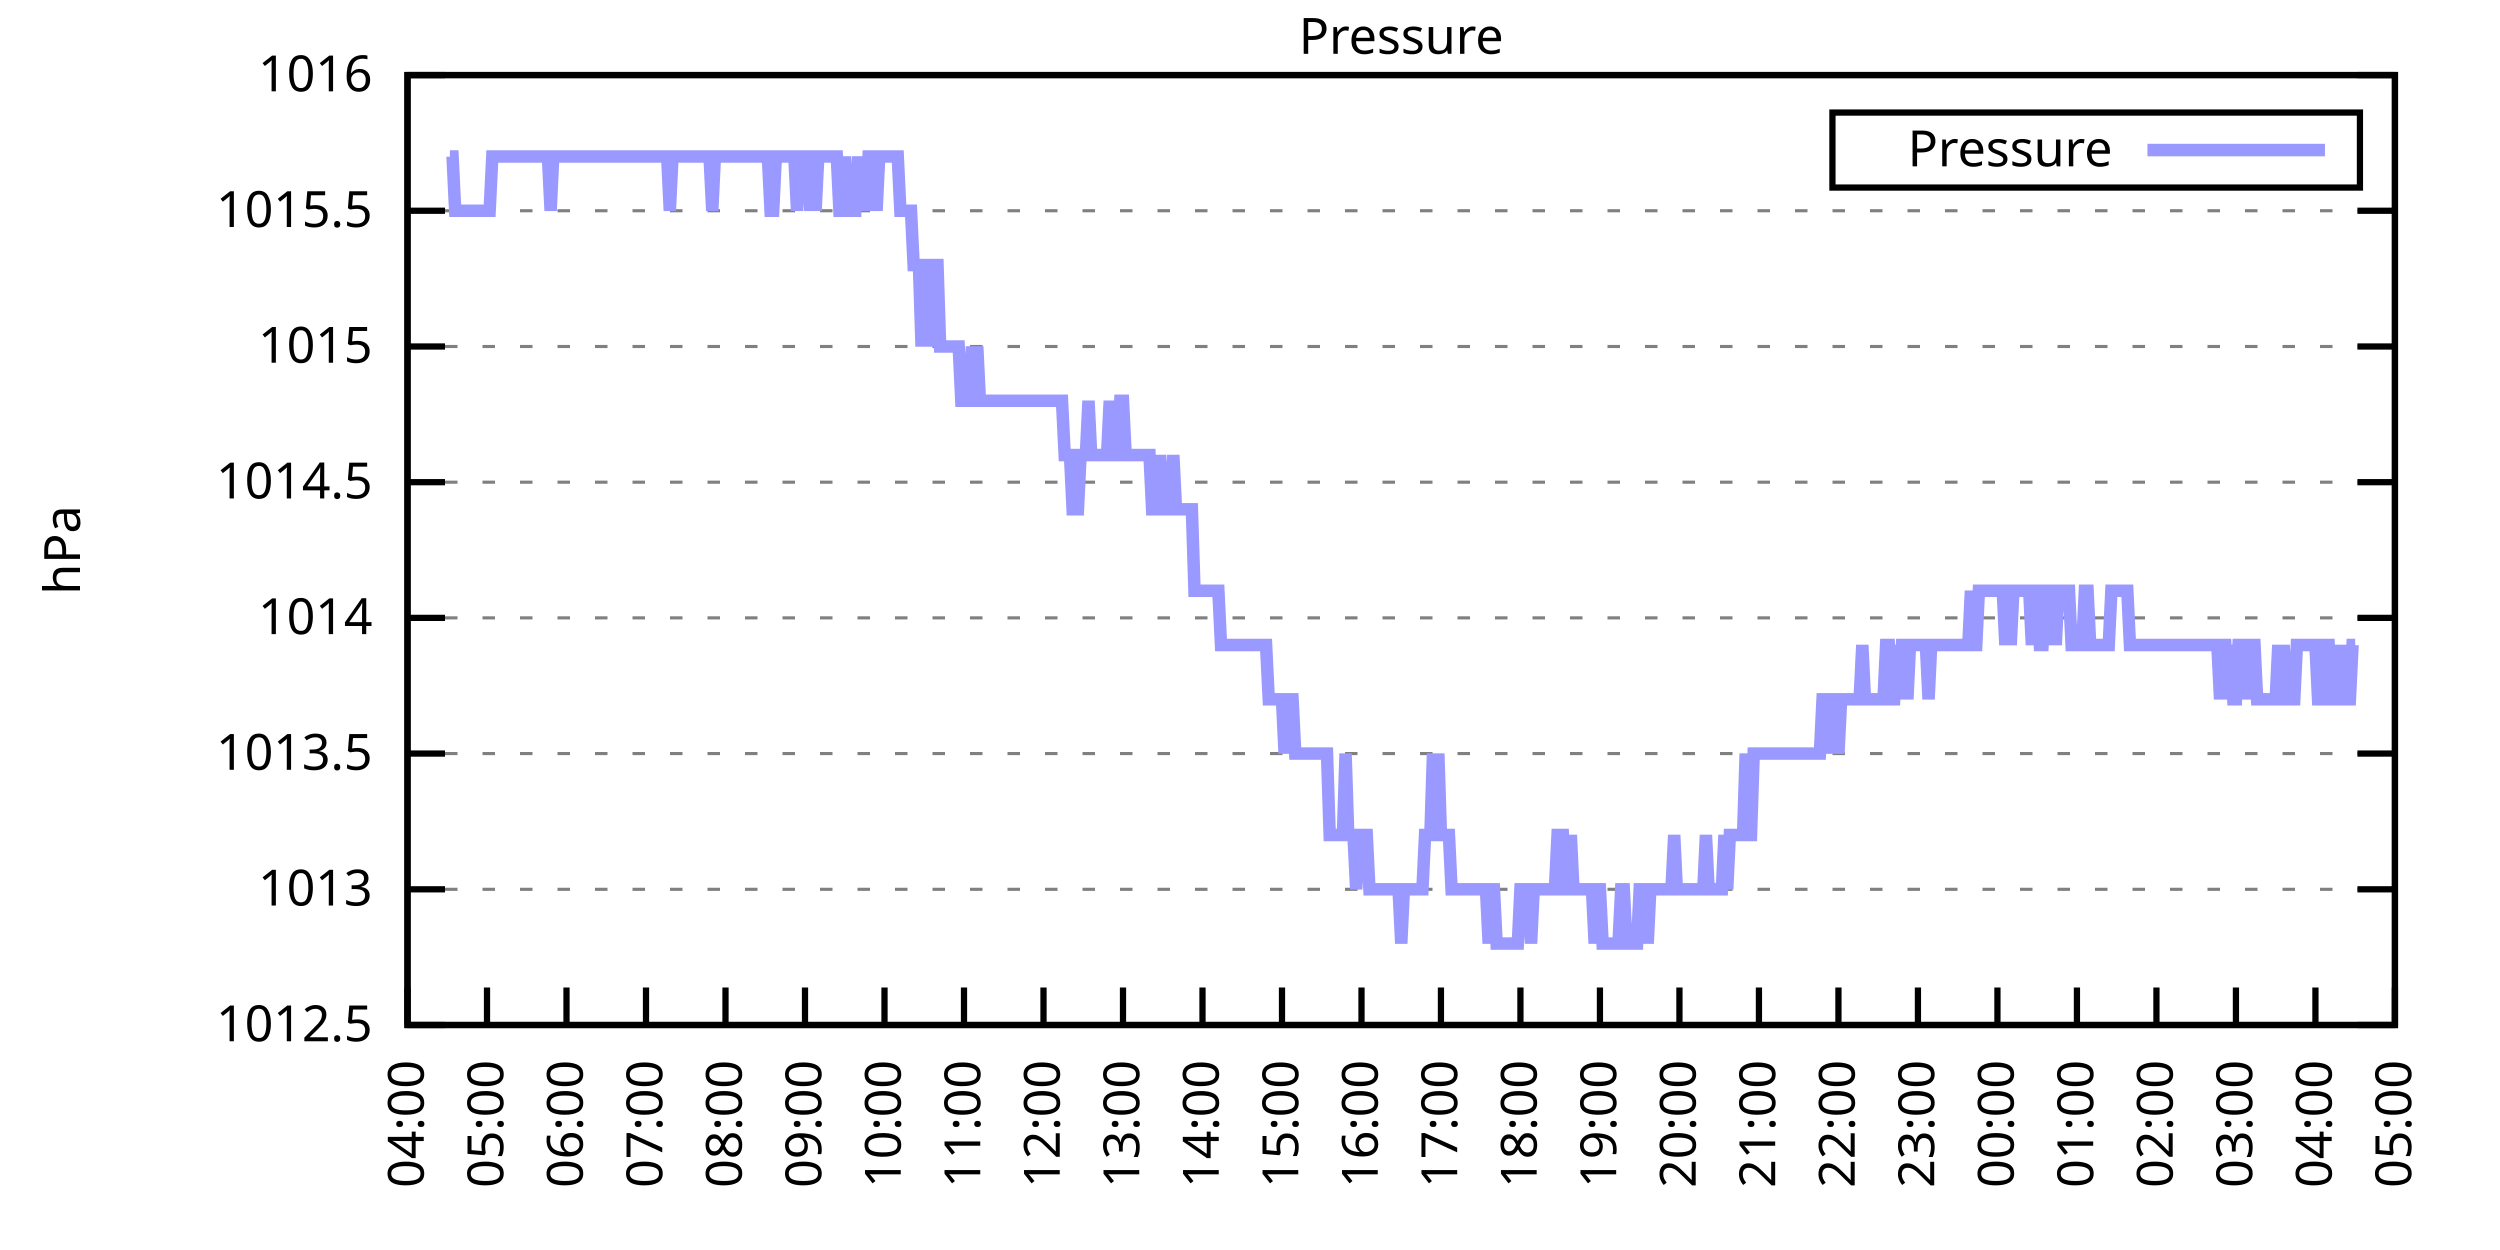
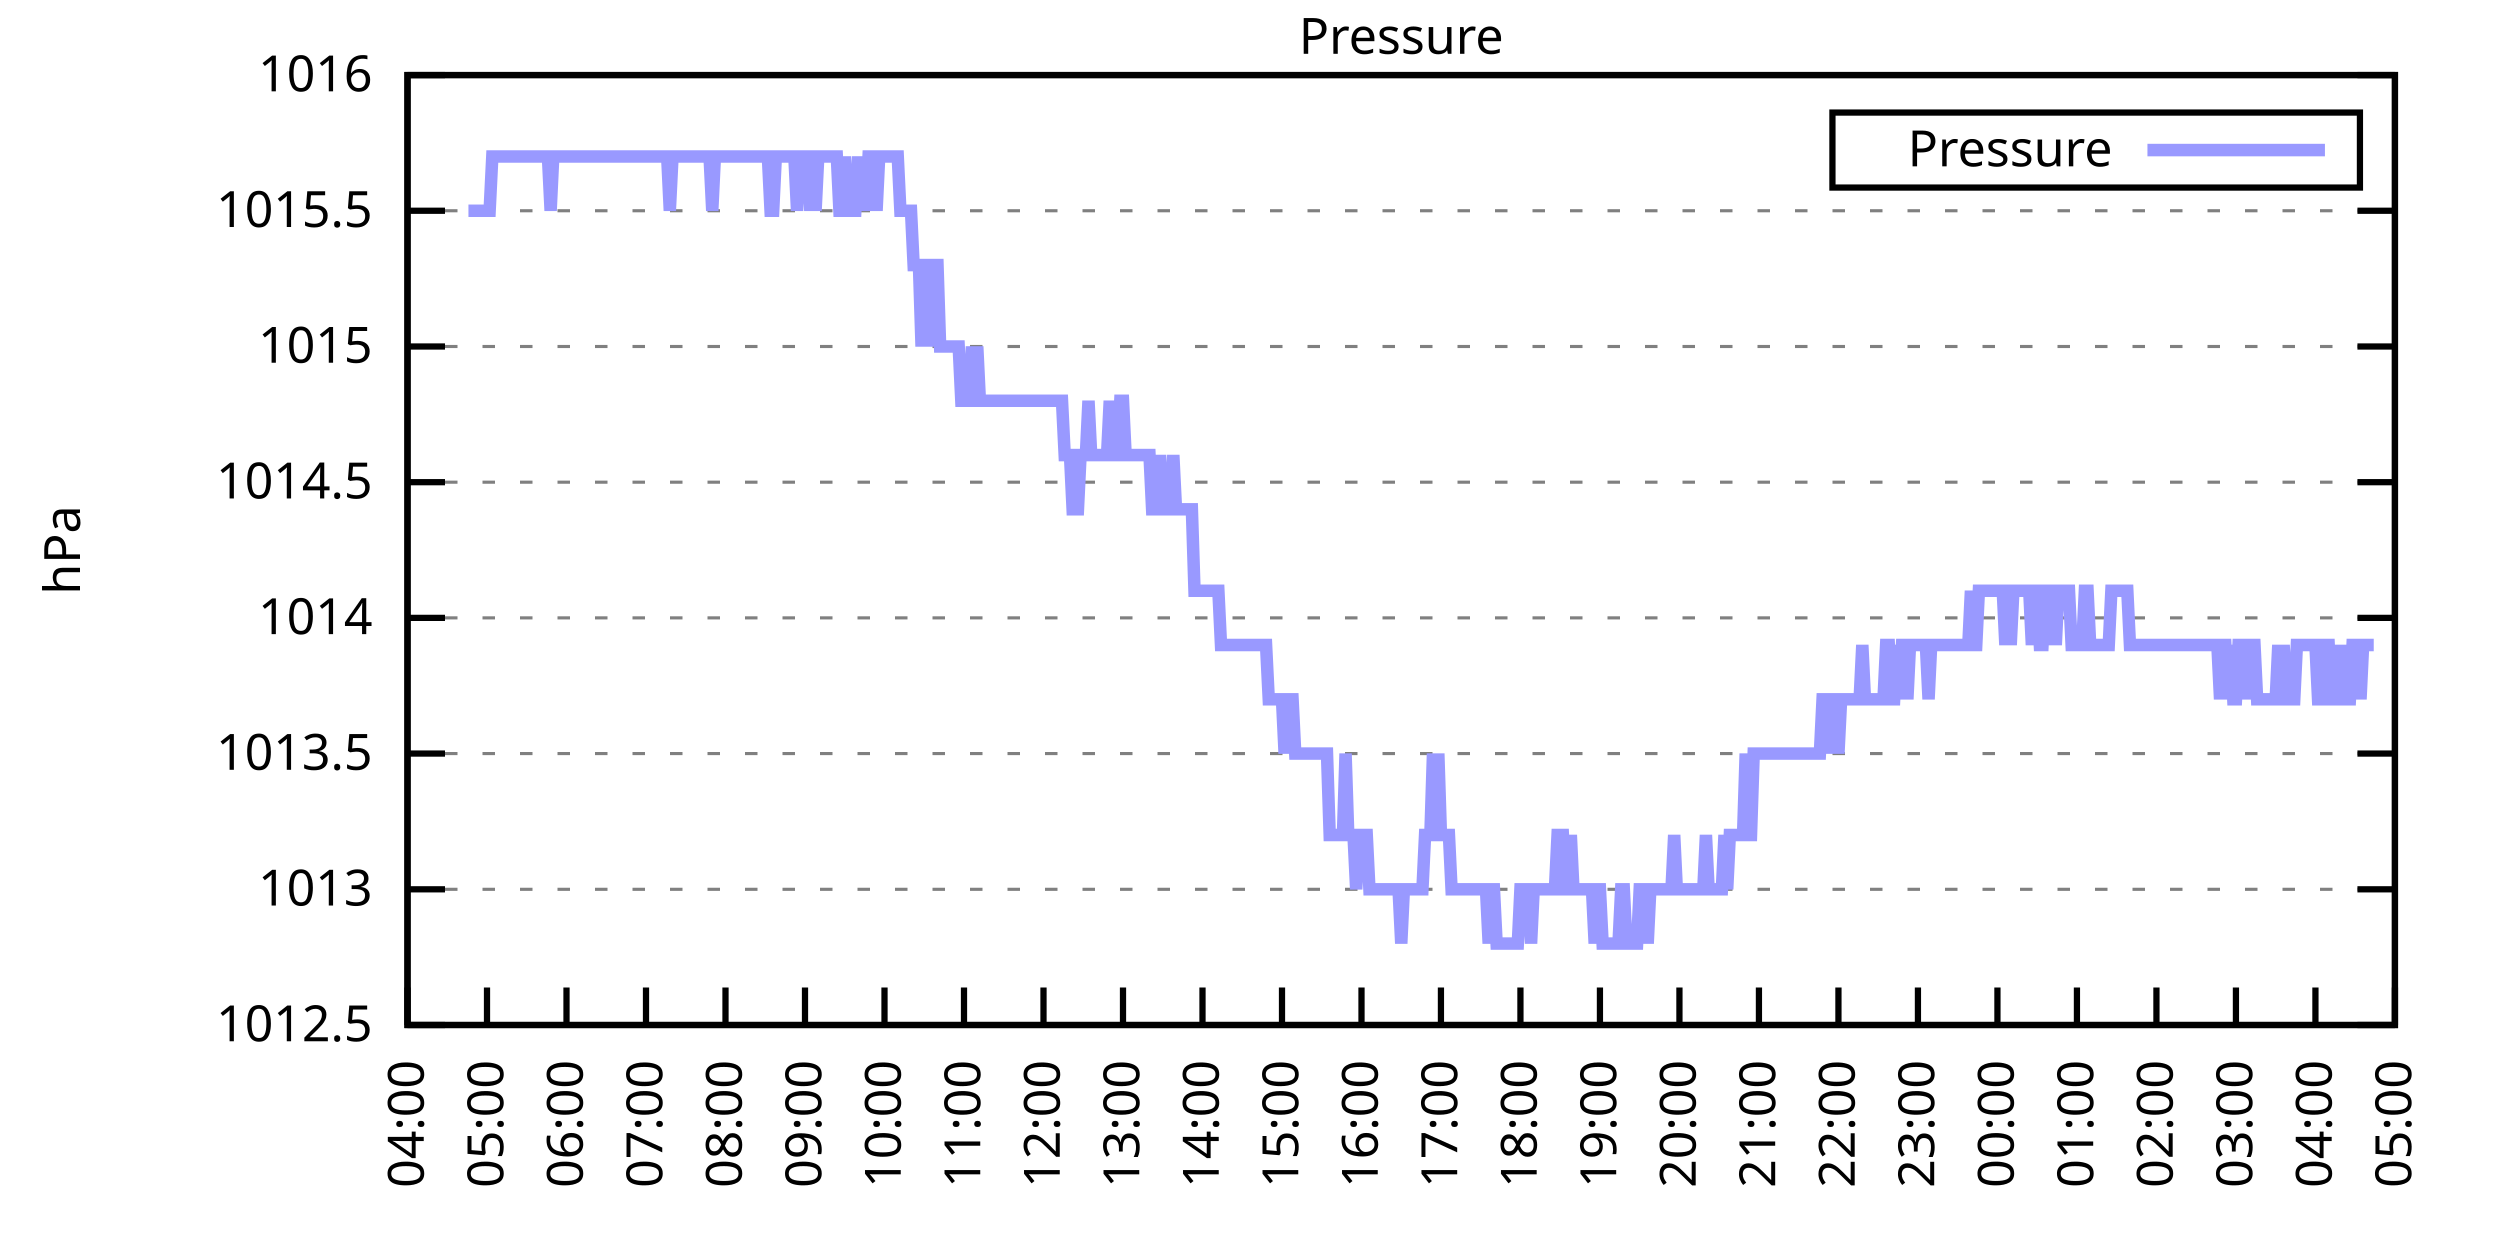
<svg xmlns="http://www.w3.org/2000/svg" xmlns:xlink="http://www.w3.org/1999/xlink" width="400" height="200" viewBox="0 0 400 200">
  <g id="gnuplot_canvas">
    <rect x="0" y="0" width="400" height="200" fill="none" />
    <defs>
      <circle id="gpDot" r="0.5" stroke-width="0.5" stroke="currentColor" />
      <path id="gpPt0" stroke-width="0.333" stroke="currentColor" d="M-1,0 h2 M0,-1 v2" />
      <path id="gpPt1" stroke-width="0.333" stroke="currentColor" d="M-1,-1 L1,1 M1,-1 L-1,1" />
      <path id="gpPt2" stroke-width="0.333" stroke="currentColor" d="M-1,0 L1,0 M0,-1 L0,1 M-1,-1 L1,1 M-1,1 L1,-1" />
      <rect id="gpPt3" stroke-width="0.333" stroke="currentColor" x="-1" y="-1" width="2" height="2" />
      <rect id="gpPt4" stroke-width="0.333" stroke="currentColor" fill="currentColor" x="-1" y="-1" width="2" height="2" />
      <circle id="gpPt5" stroke-width="0.333" stroke="currentColor" cx="0" cy="0" r="1" />
      <use xlink:href="#gpPt5" id="gpPt6" fill="currentColor" stroke="none" />
      <path id="gpPt7" stroke-width="0.333" stroke="currentColor" d="M0,-1.33 L-1.33,0.67 L1.33,0.67 z" />
      <use xlink:href="#gpPt7" id="gpPt8" fill="currentColor" stroke="none" />
      <use xlink:href="#gpPt7" id="gpPt9" stroke="currentColor" transform="rotate(180)" />
      <use xlink:href="#gpPt9" id="gpPt10" fill="currentColor" stroke="none" />
      <use xlink:href="#gpPt3" id="gpPt11" stroke="currentColor" transform="rotate(45)" />
      <use xlink:href="#gpPt11" id="gpPt12" fill="currentColor" stroke="none" />
      <path id="gpPt13" stroke-width="0.333" stroke="currentColor" d="M0,1.330 L1.265,0.411 L0.782,-1.067 L-0.782,-1.076 L-1.265,0.411 z" />
      <use xlink:href="#gpPt13" id="gpPt14" fill="currentColor" stroke="none" />
      <filter id="textbox" filterUnits="objectBoundingBox" x="0" y="0" height="1" width="1">
        <feFlood flood-color="white" flood-opacity="1" result="bgnd" />
        <feComposite in="SourceGraphic" in2="bgnd" operator="atop" />
      </filter>
      <filter id="greybox" filterUnits="objectBoundingBox" x="0" y="0" height="1" width="1">
        <feFlood flood-color="lightgrey" flood-opacity="1" result="grey" />
        <feComposite in="SourceGraphic" in2="grey" operator="atop" />
      </filter>
    </defs>
    <g fill="none" color="white" stroke="currentColor" stroke-width="1.00" stroke-linecap="butt" stroke-linejoin="miter">
</g>
    <g fill="none" color="black" stroke="currentColor" stroke-width="1.00" stroke-linecap="butt" stroke-linejoin="miter">
      <g stroke="none" shape-rendering="crispEdges">
        <polygon fill="rgb(255, 255, 255)" points="65.20,164.00 383.18,164.00 383.18,12.02 65.20,12.02 " />
      </g>
    </g>
    <g fill="none" color="black" stroke="currentColor" stroke-width="1.00" stroke-linecap="butt" stroke-linejoin="miter">
</g>
    <g fill="none" color="black" stroke="black" stroke-width="0.50" stroke-linecap="butt" stroke-linejoin="miter">
</g>
    <g fill="none" color="gray" stroke="currentColor" stroke-width="0.50" stroke-linecap="butt" stroke-linejoin="miter">
      <path stroke="gray" stroke-dasharray="2,4" class="gridline" d="M65.20,164.00 L383.19,164.00  " />
    </g>
    <g fill="none" color="gray" stroke="gray" stroke-width="1.00" stroke-linecap="butt" stroke-linejoin="miter">
</g>
    <g fill="none" color="black" stroke="currentColor" stroke-width="1.00" stroke-linecap="butt" stroke-linejoin="miter">
      <path stroke="black" d="M65.20,164.00 L71.20,164.00 M383.19,164.00 L377.19,164.00  " />
      <g transform="translate(59.60,166.60)" stroke="none" fill="black" font-family="Sans" font-size="8.00" text-anchor="end">
        <text>
          <tspan font-family="Sans"> 1012.5</tspan>
        </text>
      </g>
    </g>
    <g fill="none" color="black" stroke="currentColor" stroke-width="1.00" stroke-linecap="butt" stroke-linejoin="miter">
</g>
    <g fill="none" color="black" stroke="black" stroke-width="0.50" stroke-linecap="butt" stroke-linejoin="miter">
</g>
    <g fill="none" color="gray" stroke="currentColor" stroke-width="0.50" stroke-linecap="butt" stroke-linejoin="miter">
      <path stroke="gray" stroke-dasharray="2,4" class="gridline" d="M65.20,142.29 L383.19,142.29  " />
    </g>
    <g fill="none" color="gray" stroke="gray" stroke-width="1.00" stroke-linecap="butt" stroke-linejoin="miter">
</g>
    <g fill="none" color="black" stroke="currentColor" stroke-width="1.00" stroke-linecap="butt" stroke-linejoin="miter">
      <path stroke="black" d="M65.20,142.29 L71.20,142.29 M383.19,142.29 L377.19,142.29  " />
      <g transform="translate(59.60,144.89)" stroke="none" fill="black" font-family="Sans" font-size="8.00" text-anchor="end">
        <text>
          <tspan font-family="Sans"> 1013</tspan>
        </text>
      </g>
    </g>
    <g fill="none" color="black" stroke="currentColor" stroke-width="1.00" stroke-linecap="butt" stroke-linejoin="miter">
</g>
    <g fill="none" color="black" stroke="black" stroke-width="0.50" stroke-linecap="butt" stroke-linejoin="miter">
</g>
    <g fill="none" color="gray" stroke="currentColor" stroke-width="0.50" stroke-linecap="butt" stroke-linejoin="miter">
      <path stroke="gray" stroke-dasharray="2,4" class="gridline" d="M65.20,120.57 L383.19,120.57  " />
    </g>
    <g fill="none" color="gray" stroke="gray" stroke-width="1.00" stroke-linecap="butt" stroke-linejoin="miter">
</g>
    <g fill="none" color="black" stroke="currentColor" stroke-width="1.00" stroke-linecap="butt" stroke-linejoin="miter">
      <path stroke="black" d="M65.20,120.57 L71.20,120.57 M383.19,120.57 L377.19,120.57  " />
      <g transform="translate(59.60,123.17)" stroke="none" fill="black" font-family="Sans" font-size="8.00" text-anchor="end">
        <text>
          <tspan font-family="Sans"> 1013.5</tspan>
        </text>
      </g>
    </g>
    <g fill="none" color="black" stroke="currentColor" stroke-width="1.00" stroke-linecap="butt" stroke-linejoin="miter">
</g>
    <g fill="none" color="black" stroke="black" stroke-width="0.50" stroke-linecap="butt" stroke-linejoin="miter">
</g>
    <g fill="none" color="gray" stroke="currentColor" stroke-width="0.50" stroke-linecap="butt" stroke-linejoin="miter">
      <path stroke="gray" stroke-dasharray="2,4" class="gridline" d="M65.20,98.86 L383.19,98.86  " />
    </g>
    <g fill="none" color="gray" stroke="gray" stroke-width="1.00" stroke-linecap="butt" stroke-linejoin="miter">
</g>
    <g fill="none" color="black" stroke="currentColor" stroke-width="1.00" stroke-linecap="butt" stroke-linejoin="miter">
      <path stroke="black" d="M65.20,98.86 L71.20,98.86 M383.19,98.86 L377.19,98.86  " />
      <g transform="translate(59.60,101.46)" stroke="none" fill="black" font-family="Sans" font-size="8.00" text-anchor="end">
        <text>
          <tspan font-family="Sans"> 1014</tspan>
        </text>
      </g>
    </g>
    <g fill="none" color="black" stroke="currentColor" stroke-width="1.00" stroke-linecap="butt" stroke-linejoin="miter">
</g>
    <g fill="none" color="black" stroke="black" stroke-width="0.50" stroke-linecap="butt" stroke-linejoin="miter">
</g>
    <g fill="none" color="gray" stroke="currentColor" stroke-width="0.50" stroke-linecap="butt" stroke-linejoin="miter">
      <path stroke="gray" stroke-dasharray="2,4" class="gridline" d="M65.20,77.15 L383.19,77.15  " />
    </g>
    <g fill="none" color="gray" stroke="gray" stroke-width="1.00" stroke-linecap="butt" stroke-linejoin="miter">
</g>
    <g fill="none" color="black" stroke="currentColor" stroke-width="1.00" stroke-linecap="butt" stroke-linejoin="miter">
      <path stroke="black" d="M65.20,77.15 L71.20,77.15 M383.19,77.15 L377.19,77.15  " />
      <g transform="translate(59.60,79.75)" stroke="none" fill="black" font-family="Sans" font-size="8.00" text-anchor="end">
        <text>
          <tspan font-family="Sans"> 1014.5</tspan>
        </text>
      </g>
    </g>
    <g fill="none" color="black" stroke="currentColor" stroke-width="1.00" stroke-linecap="butt" stroke-linejoin="miter">
</g>
    <g fill="none" color="black" stroke="black" stroke-width="0.50" stroke-linecap="butt" stroke-linejoin="miter">
</g>
    <g fill="none" color="gray" stroke="currentColor" stroke-width="0.50" stroke-linecap="butt" stroke-linejoin="miter">
      <path stroke="gray" stroke-dasharray="2,4" class="gridline" d="M65.20,55.44 L383.19,55.44  " />
    </g>
    <g fill="none" color="gray" stroke="gray" stroke-width="1.00" stroke-linecap="butt" stroke-linejoin="miter">
</g>
    <g fill="none" color="black" stroke="currentColor" stroke-width="1.00" stroke-linecap="butt" stroke-linejoin="miter">
      <path stroke="black" d="M65.20,55.44 L71.20,55.44 M383.19,55.44 L377.19,55.44  " />
      <g transform="translate(59.60,58.04)" stroke="none" fill="black" font-family="Sans" font-size="8.00" text-anchor="end">
        <text>
          <tspan font-family="Sans"> 1015</tspan>
        </text>
      </g>
    </g>
    <g fill="none" color="black" stroke="currentColor" stroke-width="1.00" stroke-linecap="butt" stroke-linejoin="miter">
</g>
    <g fill="none" color="black" stroke="black" stroke-width="0.50" stroke-linecap="butt" stroke-linejoin="miter">
</g>
    <g fill="none" color="gray" stroke="currentColor" stroke-width="0.50" stroke-linecap="butt" stroke-linejoin="miter">
      <path stroke="gray" stroke-dasharray="2,4" class="gridline" d="M65.20,33.72 L383.19,33.72  " />
    </g>
    <g fill="none" color="gray" stroke="gray" stroke-width="1.00" stroke-linecap="butt" stroke-linejoin="miter">
</g>
    <g fill="none" color="black" stroke="currentColor" stroke-width="1.00" stroke-linecap="butt" stroke-linejoin="miter">
      <path stroke="black" d="M65.20,33.72 L71.20,33.72 M383.19,33.72 L377.19,33.72  " />
      <g transform="translate(59.60,36.32)" stroke="none" fill="black" font-family="Sans" font-size="8.00" text-anchor="end">
        <text>
          <tspan font-family="Sans"> 1015.5</tspan>
        </text>
      </g>
    </g>
    <g fill="none" color="black" stroke="currentColor" stroke-width="1.00" stroke-linecap="butt" stroke-linejoin="miter">
</g>
    <g fill="none" color="black" stroke="black" stroke-width="0.50" stroke-linecap="butt" stroke-linejoin="miter">
</g>
    <g fill="none" color="gray" stroke="currentColor" stroke-width="0.50" stroke-linecap="butt" stroke-linejoin="miter">
      <path stroke="gray" stroke-dasharray="2,4" class="gridline" d="M65.20,12.01 L383.19,12.01  " />
    </g>
    <g fill="none" color="gray" stroke="gray" stroke-width="1.00" stroke-linecap="butt" stroke-linejoin="miter">
</g>
    <g fill="none" color="black" stroke="currentColor" stroke-width="1.00" stroke-linecap="butt" stroke-linejoin="miter">
      <path stroke="black" d="M65.20,12.01 L71.20,12.01 M383.19,12.01 L377.19,12.01  " />
      <g transform="translate(59.60,14.61)" stroke="none" fill="black" font-family="Sans" font-size="8.00" text-anchor="end">
        <text>
          <tspan font-family="Sans"> 1016</tspan>
        </text>
      </g>
    </g>
    <g fill="none" color="black" stroke="currentColor" stroke-width="1.00" stroke-linecap="butt" stroke-linejoin="miter">
      <path stroke="black" d="M65.20,164.00 L65.20,158.00  " />
      <g transform="translate(67.80,169.60) rotate(270.00)" stroke="none" fill="black" font-family="Sans" font-size="8.00" text-anchor="end">
        <text>
          <tspan font-family="Sans">04:00</tspan>
        </text>
      </g>
    </g>
    <g fill="none" color="black" stroke="currentColor" stroke-width="1.00" stroke-linecap="butt" stroke-linejoin="miter">
      <path stroke="black" d="M77.92,164.00 L77.92,158.00  " />
      <g transform="translate(80.52,169.60) rotate(270.00)" stroke="none" fill="black" font-family="Sans" font-size="8.00" text-anchor="end">
        <text>
          <tspan font-family="Sans">05:00</tspan>
        </text>
      </g>
    </g>
    <g fill="none" color="black" stroke="currentColor" stroke-width="1.00" stroke-linecap="butt" stroke-linejoin="miter">
      <path stroke="black" d="M90.64,164.00 L90.64,158.00  " />
      <g transform="translate(93.24,169.60) rotate(270.00)" stroke="none" fill="black" font-family="Sans" font-size="8.00" text-anchor="end">
        <text>
          <tspan font-family="Sans">06:00</tspan>
        </text>
      </g>
    </g>
    <g fill="none" color="black" stroke="currentColor" stroke-width="1.00" stroke-linecap="butt" stroke-linejoin="miter">
      <path stroke="black" d="M103.36,164.00 L103.36,158.00  " />
      <g transform="translate(105.96,169.60) rotate(270.00)" stroke="none" fill="black" font-family="Sans" font-size="8.00" text-anchor="end">
        <text>
          <tspan font-family="Sans">07:00</tspan>
        </text>
      </g>
    </g>
    <g fill="none" color="black" stroke="currentColor" stroke-width="1.00" stroke-linecap="butt" stroke-linejoin="miter">
      <path stroke="black" d="M116.08,164.00 L116.08,158.00  " />
      <g transform="translate(118.68,169.60) rotate(270.00)" stroke="none" fill="black" font-family="Sans" font-size="8.00" text-anchor="end">
        <text>
          <tspan font-family="Sans">08:00</tspan>
        </text>
      </g>
    </g>
    <g fill="none" color="black" stroke="currentColor" stroke-width="1.00" stroke-linecap="butt" stroke-linejoin="miter">
      <path stroke="black" d="M128.80,164.00 L128.80,158.00  " />
      <g transform="translate(131.40,169.60) rotate(270.00)" stroke="none" fill="black" font-family="Sans" font-size="8.00" text-anchor="end">
        <text>
          <tspan font-family="Sans">09:00</tspan>
        </text>
      </g>
    </g>
    <g fill="none" color="black" stroke="currentColor" stroke-width="1.00" stroke-linecap="butt" stroke-linejoin="miter">
      <path stroke="black" d="M141.52,164.00 L141.52,158.00  " />
      <g transform="translate(144.12,169.60) rotate(270.00)" stroke="none" fill="black" font-family="Sans" font-size="8.00" text-anchor="end">
        <text>
          <tspan font-family="Sans">10:00</tspan>
        </text>
      </g>
    </g>
    <g fill="none" color="black" stroke="currentColor" stroke-width="1.00" stroke-linecap="butt" stroke-linejoin="miter">
      <path stroke="black" d="M154.24,164.00 L154.24,158.00  " />
      <g transform="translate(156.84,169.60) rotate(270.00)" stroke="none" fill="black" font-family="Sans" font-size="8.00" text-anchor="end">
        <text>
          <tspan font-family="Sans">11:00</tspan>
        </text>
      </g>
    </g>
    <g fill="none" color="black" stroke="currentColor" stroke-width="1.00" stroke-linecap="butt" stroke-linejoin="miter">
      <path stroke="black" d="M166.96,164.00 L166.96,158.00  " />
      <g transform="translate(169.56,169.60) rotate(270.00)" stroke="none" fill="black" font-family="Sans" font-size="8.00" text-anchor="end">
        <text>
          <tspan font-family="Sans">12:00</tspan>
        </text>
      </g>
    </g>
    <g fill="none" color="black" stroke="currentColor" stroke-width="1.00" stroke-linecap="butt" stroke-linejoin="miter">
      <path stroke="black" d="M179.68,164.00 L179.68,158.00  " />
      <g transform="translate(182.28,169.60) rotate(270.00)" stroke="none" fill="black" font-family="Sans" font-size="8.00" text-anchor="end">
        <text>
          <tspan font-family="Sans">13:00</tspan>
        </text>
      </g>
    </g>
    <g fill="none" color="black" stroke="currentColor" stroke-width="1.00" stroke-linecap="butt" stroke-linejoin="miter">
      <path stroke="black" d="M192.40,164.00 L192.40,158.00  " />
      <g transform="translate(195.00,169.60) rotate(270.00)" stroke="none" fill="black" font-family="Sans" font-size="8.00" text-anchor="end">
        <text>
          <tspan font-family="Sans">14:00</tspan>
        </text>
      </g>
    </g>
    <g fill="none" color="black" stroke="currentColor" stroke-width="1.00" stroke-linecap="butt" stroke-linejoin="miter">
      <path stroke="black" d="M205.12,164.00 L205.12,158.00  " />
      <g transform="translate(207.72,169.60) rotate(270.00)" stroke="none" fill="black" font-family="Sans" font-size="8.00" text-anchor="end">
        <text>
          <tspan font-family="Sans">15:00</tspan>
        </text>
      </g>
    </g>
    <g fill="none" color="black" stroke="currentColor" stroke-width="1.00" stroke-linecap="butt" stroke-linejoin="miter">
      <path stroke="black" d="M217.84,164.00 L217.84,158.00  " />
      <g transform="translate(220.44,169.60) rotate(270.00)" stroke="none" fill="black" font-family="Sans" font-size="8.00" text-anchor="end">
        <text>
          <tspan font-family="Sans">16:00</tspan>
        </text>
      </g>
    </g>
    <g fill="none" color="black" stroke="currentColor" stroke-width="1.00" stroke-linecap="butt" stroke-linejoin="miter">
      <path stroke="black" d="M230.55,164.00 L230.55,158.00  " />
      <g transform="translate(233.15,169.60) rotate(270.00)" stroke="none" fill="black" font-family="Sans" font-size="8.00" text-anchor="end">
        <text>
          <tspan font-family="Sans">17:00</tspan>
        </text>
      </g>
    </g>
    <g fill="none" color="black" stroke="currentColor" stroke-width="1.00" stroke-linecap="butt" stroke-linejoin="miter">
      <path stroke="black" d="M243.27,164.00 L243.27,158.00  " />
      <g transform="translate(245.87,169.60) rotate(270.00)" stroke="none" fill="black" font-family="Sans" font-size="8.00" text-anchor="end">
        <text>
          <tspan font-family="Sans">18:00</tspan>
        </text>
      </g>
    </g>
    <g fill="none" color="black" stroke="currentColor" stroke-width="1.00" stroke-linecap="butt" stroke-linejoin="miter">
      <path stroke="black" d="M255.99,164.00 L255.99,158.00  " />
      <g transform="translate(258.59,169.60) rotate(270.00)" stroke="none" fill="black" font-family="Sans" font-size="8.00" text-anchor="end">
        <text>
          <tspan font-family="Sans">19:00</tspan>
        </text>
      </g>
    </g>
    <g fill="none" color="black" stroke="currentColor" stroke-width="1.00" stroke-linecap="butt" stroke-linejoin="miter">
      <path stroke="black" d="M268.71,164.00 L268.71,158.00  " />
      <g transform="translate(271.31,169.60) rotate(270.00)" stroke="none" fill="black" font-family="Sans" font-size="8.00" text-anchor="end">
        <text>
          <tspan font-family="Sans">20:00</tspan>
        </text>
      </g>
    </g>
    <g fill="none" color="black" stroke="currentColor" stroke-width="1.00" stroke-linecap="butt" stroke-linejoin="miter">
      <path stroke="black" d="M281.43,164.00 L281.43,158.00  " />
      <g transform="translate(284.03,169.60) rotate(270.00)" stroke="none" fill="black" font-family="Sans" font-size="8.00" text-anchor="end">
        <text>
          <tspan font-family="Sans">21:00</tspan>
        </text>
      </g>
    </g>
    <g fill="none" color="black" stroke="currentColor" stroke-width="1.00" stroke-linecap="butt" stroke-linejoin="miter">
      <path stroke="black" d="M294.15,164.00 L294.15,158.00  " />
      <g transform="translate(296.75,169.60) rotate(270.00)" stroke="none" fill="black" font-family="Sans" font-size="8.00" text-anchor="end">
        <text>
          <tspan font-family="Sans">22:00</tspan>
        </text>
      </g>
    </g>
    <g fill="none" color="black" stroke="currentColor" stroke-width="1.00" stroke-linecap="butt" stroke-linejoin="miter">
      <path stroke="black" d="M306.87,164.00 L306.87,158.00  " />
      <g transform="translate(309.47,169.60) rotate(270.00)" stroke="none" fill="black" font-family="Sans" font-size="8.00" text-anchor="end">
        <text>
          <tspan font-family="Sans">23:00</tspan>
        </text>
      </g>
    </g>
    <g fill="none" color="black" stroke="currentColor" stroke-width="1.00" stroke-linecap="butt" stroke-linejoin="miter">
      <path stroke="black" d="M319.59,164.00 L319.59,158.00  " />
      <g transform="translate(322.19,169.60) rotate(270.00)" stroke="none" fill="black" font-family="Sans" font-size="8.00" text-anchor="end">
        <text>
          <tspan font-family="Sans">00:00</tspan>
        </text>
      </g>
    </g>
    <g fill="none" color="black" stroke="currentColor" stroke-width="1.00" stroke-linecap="butt" stroke-linejoin="miter">
      <path stroke="black" d="M332.31,164.00 L332.31,158.00  " />
      <g transform="translate(334.91,169.60) rotate(270.00)" stroke="none" fill="black" font-family="Sans" font-size="8.00" text-anchor="end">
        <text>
          <tspan font-family="Sans">01:00</tspan>
        </text>
      </g>
    </g>
    <g fill="none" color="black" stroke="currentColor" stroke-width="1.00" stroke-linecap="butt" stroke-linejoin="miter">
      <path stroke="black" d="M345.03,164.00 L345.03,158.00  " />
      <g transform="translate(347.63,169.60) rotate(270.00)" stroke="none" fill="black" font-family="Sans" font-size="8.00" text-anchor="end">
        <text>
          <tspan font-family="Sans">02:00</tspan>
        </text>
      </g>
    </g>
    <g fill="none" color="black" stroke="currentColor" stroke-width="1.00" stroke-linecap="butt" stroke-linejoin="miter">
      <path stroke="black" d="M357.75,164.00 L357.75,158.00  " />
      <g transform="translate(360.35,169.60) rotate(270.00)" stroke="none" fill="black" font-family="Sans" font-size="8.00" text-anchor="end">
        <text>
          <tspan font-family="Sans">03:00</tspan>
        </text>
      </g>
    </g>
    <g fill="none" color="black" stroke="currentColor" stroke-width="1.00" stroke-linecap="butt" stroke-linejoin="miter">
      <path stroke="black" d="M370.47,164.00 L370.47,158.00  " />
      <g transform="translate(373.07,169.60) rotate(270.00)" stroke="none" fill="black" font-family="Sans" font-size="8.00" text-anchor="end">
        <text>
          <tspan font-family="Sans">04:00</tspan>
        </text>
      </g>
    </g>
    <g fill="none" color="black" stroke="currentColor" stroke-width="1.00" stroke-linecap="butt" stroke-linejoin="miter">
      <path stroke="black" d="M383.19,164.00 L383.19,158.00  " />
      <g transform="translate(385.79,169.60) rotate(270.00)" stroke="none" fill="black" font-family="Sans" font-size="8.00" text-anchor="end">
        <text>
          <tspan font-family="Sans">05:00</tspan>
        </text>
      </g>
    </g>
    <g fill="none" color="black" stroke="currentColor" stroke-width="1.00" stroke-linecap="butt" stroke-linejoin="miter">
</g>
    <g fill="none" color="black" stroke="currentColor" stroke-width="1.00" stroke-linecap="butt" stroke-linejoin="miter">
      <path stroke="black" d="M65.20,12.01 L65.20,164.00 L383.19,164.00 L383.19,12.01 L65.20,12.01 Z  " />
    </g>
    <g fill="none" color="black" stroke="currentColor" stroke-width="1.00" stroke-linecap="butt" stroke-linejoin="miter">
</g>
    <g fill="none" color="black" stroke="currentColor" stroke-width="1.00" stroke-linecap="butt" stroke-linejoin="miter">
      <path stroke="black" d="M293.19,30.01 L293.19,18.01 L377.59,18.01 L377.59,30.01 L293.19,30.01 Z  " />
    </g>
    <g id="Pressure_plot_1">
      <g fill="none" color="white" stroke="black" stroke-width="2.00" stroke-linecap="butt" stroke-linejoin="miter">
</g>
      <g fill="none" color="black" stroke="currentColor" stroke-width="2.00" stroke-linecap="butt" stroke-linejoin="miter">
        <g transform="translate(337.99,26.61)" stroke="none" fill="black" font-family="Sans" font-size="8.00" text-anchor="end">
          <text>
            <tspan font-family="Sans">Pressure</tspan>
          </text>
        </g>
      </g>
      <g fill="none" color="black" stroke="currentColor" stroke-width="2.00" stroke-linecap="butt" stroke-linejoin="miter">
-         <path stroke="rgb(153, 153, 255)" d="M343.59,24.01 L371.99,24.01 M71.98,25.04 L72.41,25.04 L72.83,33.72 L73.26,33.72 L73.68,33.72 L74.10,33.72   L74.53,33.72 L74.95,33.72 L75.38,33.72 L75.80,33.72 L76.22,33.72 L76.65,33.72 L77.07,33.72 L77.50,33.72   L77.92,33.72 L78.34,33.72 L78.77,25.04 L79.19,25.04 L79.62,25.04 L80.04,25.04 L80.46,25.04 L80.89,25.04   L81.31,25.04 L81.74,25.04 L82.16,25.04 L82.58,25.04 L83.01,25.04 L83.43,25.04 L83.86,25.04 L84.28,25.04   L84.70,25.04 L85.13,25.04 L85.55,25.04 L85.98,25.04 L86.40,25.04 L86.82,25.04 L87.25,25.04 L87.67,25.04   L88.10,33.72 L88.52,25.04 L88.94,25.04 L89.37,25.04 L89.79,25.04 L90.22,25.04 L90.64,25.04 L91.06,25.04   L91.49,25.04 L91.91,25.04 L92.34,25.04 L92.76,25.04 L93.18,25.04 L93.61,25.04 L94.03,25.04 L94.46,25.04   L94.88,25.04 L95.30,25.04 L95.73,25.04 L96.15,25.04 L96.58,25.04 L97.00,25.04 L97.42,25.04 L97.85,25.04   L98.27,25.04 L98.69,25.04 L99.12,25.04 L99.54,25.04 L99.97,25.04 L100.39,25.04 L100.81,25.04 L101.24,25.04   L101.66,25.04 L102.09,25.04 L102.51,25.04 L102.93,25.04 L103.36,25.04 L103.78,25.04 L104.21,25.04 L104.63,25.04   L105.05,25.04 L105.48,25.04 L105.90,25.04 L106.33,25.04 L106.75,25.04 L107.17,33.72 L107.60,25.04 L108.02,25.04   L108.45,25.04 L108.87,25.04 L109.29,25.04 L109.72,25.04 L110.14,25.04 L110.57,25.04 L110.99,25.04 L111.41,25.04   L111.84,25.04 L112.26,25.04 L112.69,25.04 L113.11,25.04 L113.53,25.04 L113.96,33.72 L114.38,25.04 L114.81,25.04   L115.23,25.04 L115.65,25.04 L116.08,25.04 L116.50,25.04 L116.93,25.04 L117.35,25.04 L117.77,25.04 L118.20,25.04   L118.62,25.04 L119.05,25.04 L119.47,25.04 L119.89,25.04 L120.32,25.04 L120.74,25.04 L121.17,25.04 L121.59,25.04   L122.01,25.04 L122.44,25.04 L122.86,25.04 L123.29,33.72 L123.71,33.72 L124.13,25.04 L124.56,25.04 L124.98,25.04   L125.41,25.04 L125.83,25.04 L126.25,25.04 L126.68,25.04 L127.10,25.04 L127.53,33.72 L127.95,25.04 L128.37,25.04   L128.80,25.04 L129.22,25.04 L129.65,33.72 L130.07,25.04 L130.49,33.72 L130.92,25.04 L131.34,25.04 L131.77,25.04   L132.19,25.04 L132.61,25.04 L133.04,25.04 L133.46,25.04 L133.89,25.04 L134.31,33.72 L134.73,33.72 L135.16,25.04   L135.58,33.72 L136.01,33.72 L136.43,33.72 L136.85,33.72 L137.28,25.04 L137.70,33.72 L138.13,25.04 L138.55,33.72   L138.97,25.04 L139.40,25.04 L139.82,25.04 L140.25,33.72 L140.67,25.04 L141.09,25.04 L141.52,25.04 L141.94,25.04   L142.37,25.04 L142.79,25.04 L143.21,25.04 L143.64,25.04 L144.06,33.72 L144.49,33.72 L144.91,33.72 L145.33,33.72   L145.76,33.72 L146.18,42.41 L146.61,42.41 L147.03,42.41 L147.45,55.44 L147.88,42.41 L148.30,42.41 L148.73,42.41   L149.15,55.44 L149.57,42.41 L150.00,42.41 L150.42,55.44 L150.85,55.44 L151.27,55.44 L151.69,55.44 L152.12,55.44   L152.54,55.44 L152.97,55.44 L153.39,55.44 L153.81,64.12 L154.24,64.12 L154.66,64.12 L155.09,64.12 L155.51,55.44   L155.93,64.12 L156.36,55.44 L156.78,64.12 L157.21,64.12 L157.63,64.12 L158.05,64.12 L158.48,64.12 L158.90,64.12   L159.33,64.12 L159.75,64.12 L160.17,64.12 L160.60,64.12 L161.02,64.12 L161.44,64.12 L161.87,64.12 L162.29,64.12   L162.72,64.12 L163.14,64.12 L163.56,64.12 L163.99,64.12 L164.41,64.12 L164.84,64.12 L165.26,64.12 L165.68,64.12   L166.11,64.12 L166.53,64.12 L166.96,64.12 L167.38,64.12 L167.80,64.12 L168.23,64.12 L168.65,64.12 L169.08,64.12   L169.50,64.12 L169.92,64.12 L170.35,72.81 L170.77,72.81 L171.20,72.81 L171.62,81.49 L172.04,81.49 L172.47,81.49   L172.89,72.81 L173.32,72.81 L173.74,72.81 L174.16,64.12 L174.59,72.81 L175.01,72.81 L175.44,72.81 L175.86,72.81   L176.28,72.81 L176.71,72.81 L177.13,72.81 L177.56,64.12 L177.98,72.81 L178.40,72.81 L178.83,72.81 L179.25,64.12   L179.68,64.12 L180.10,72.81 L180.52,72.81 L180.95,72.81 L181.37,72.81 L181.80,72.81 L182.22,72.81 L182.64,72.81   L183.07,72.81 L183.49,72.81 L183.92,72.81 L184.34,81.49 L184.76,81.49 L185.19,81.49 L185.61,72.81 L186.04,81.49   L186.46,81.49 L186.88,81.49 L187.31,81.49 L187.73,72.81 L188.16,81.49 L188.58,81.49 L189.00,81.49 L189.43,81.49   L189.85,81.49 L190.28,81.49 L190.70,81.49 L191.12,94.52 L191.55,94.52 L191.97,94.52 L192.40,94.52 L192.82,94.52   L193.24,94.52 L193.67,94.52 L194.09,94.52 L194.52,94.52 L194.94,94.52 L195.36,103.20 L195.79,103.20 L196.21,103.20   L196.64,103.20 L197.06,103.20 L197.48,103.20 L197.91,103.20 L198.33,103.20 L198.76,103.20 L199.18,103.20 L199.60,103.20   L200.03,103.20 L200.45,103.20 L200.88,103.20 L201.30,103.20 L201.72,103.20 L202.15,103.20 L202.57,103.20 L203.00,111.89   L203.42,111.89 L203.84,111.89 L204.27,111.89 L204.69,111.89 L205.12,111.89 L205.54,120.57 L205.96,111.89 L206.39,111.89   L206.81,111.89 L207.24,120.57 L207.66,120.57 L208.08,120.57 L208.51,120.57 L208.93,120.57 L209.36,120.57 L209.78,120.57   L210.20,120.57 L210.63,120.57 L211.05,120.57 L211.48,120.57 L211.90,120.57 L212.32,120.57 L212.75,133.60 L213.17,133.60   L213.60,133.60 L214.02,133.60 L214.44,133.60 L214.87,133.60 L215.29,120.57 L215.72,133.60 L216.14,133.60 L216.56,133.60   L216.99,142.29 L217.41,133.60 L217.84,133.60 L218.26,133.60 L218.68,133.60 L219.11,142.29 L219.53,142.29 L219.96,142.29   L220.38,142.29 L220.80,142.29 L221.23,142.29 L221.65,142.29 L222.08,142.29 L222.50,142.29 L222.92,142.29 L223.35,142.29   L223.77,142.29 L224.20,150.97 L224.62,142.29 L225.04,142.29 L225.47,142.29 L225.89,142.29 L226.31,142.29 L226.74,142.29   L227.16,142.29 L227.59,142.29 L228.01,133.60 L228.43,133.60 L228.86,133.60 L229.28,120.57 L229.71,133.60 L230.13,120.57   L230.55,133.60 L230.98,133.60 L231.40,133.60 L231.83,133.60 L232.25,142.29 L232.67,142.29 L233.10,142.29 L233.52,142.29   L233.95,142.29 L234.37,142.29 L234.79,142.29 L235.22,142.29 L235.64,142.29 L236.07,142.29 L236.49,142.29 L236.91,142.29   L237.34,142.29 L237.76,142.29 L238.19,150.97 L238.61,142.29 L239.03,142.29 L239.46,150.97 L239.88,150.97 L240.31,150.97   L240.73,150.97 L241.15,150.97 L241.58,150.97 L242.00,150.97 L242.43,150.97 L242.85,150.97 L243.27,142.29 L243.70,142.29   L244.12,142.29 L244.55,142.29 L244.97,150.97 L245.39,142.29 L245.82,142.29 L246.24,142.29 L246.67,142.29 L247.09,142.29   L247.51,142.29 L247.94,142.29 L248.36,142.29 L248.79,142.29 L249.21,133.60 L249.63,133.60 L250.06,133.60 L250.48,142.29   L250.91,142.29 L251.33,133.60 L251.75,142.29 L252.18,142.29 L252.60,142.29 L253.03,142.29 L253.45,142.29 L253.87,142.29   L254.30,142.29 L254.72,142.29 L255.15,150.97 L255.57,142.29 L255.99,142.29 L256.42,150.97 L256.84,150.97 L257.27,150.97   L257.69,150.97 L258.11,150.97 L258.54,150.97 L258.96,150.97 L259.39,142.29 L259.81,142.29 L260.23,150.97 L260.66,150.97   L261.08,150.97 L261.51,150.97 L261.93,150.97 L262.35,142.29 L262.78,142.29 L263.20,142.29 L263.63,150.97 L264.05,142.29   L264.47,142.29 L264.90,142.29 L265.32,142.29 L265.75,142.29 L266.17,142.29 L266.59,142.29 L267.02,142.29 L267.44,142.29   L267.87,133.60 L268.29,142.29 L268.71,142.29 L269.14,142.29 L269.56,142.29 L269.99,142.29 L270.41,142.29 L270.83,142.29   L271.26,142.29 L271.68,142.29 L272.11,142.29 L272.53,142.29 L272.95,133.60 L273.38,142.29 L273.80,142.29 L274.23,142.29   L274.65,142.29 L275.07,142.29 L275.50,142.29 L275.92,133.60 L276.35,142.29 L276.77,133.60 L277.19,133.60 L277.62,133.60   L278.04,133.60 L278.47,133.60 L278.89,133.60 L279.31,120.57 L279.74,133.60 L280.16,133.60 L280.59,120.57 L281.01,120.57   L281.43,120.57 L281.86,120.57 L282.28,120.57 L282.71,120.57 L283.13,120.57 L283.55,120.57 L283.98,120.57 L284.40,120.57   L284.83,120.57 L285.25,120.57 L285.67,120.57 L286.10,120.57 L286.52,120.57 L286.95,120.57 L287.37,120.57 L287.79,120.57   L288.22,120.57 L288.64,120.57 L289.06,120.57 L289.49,120.57 L289.91,120.57 L290.34,120.57 L290.76,120.57 L291.18,120.57   L291.61,111.89 L292.03,111.89 L292.46,120.57 L292.88,111.89 L293.30,111.89 L293.73,111.89 L294.15,120.57 L294.58,111.89   L295.00,111.89 L295.42,111.89 L295.85,111.89 L296.27,111.89 L296.70,111.89 L297.12,111.89 L297.54,111.89 L297.97,103.20   L298.39,111.89 L298.82,111.89 L299.24,111.89 L299.66,111.89 L300.09,111.89 L300.51,111.89 L300.94,111.89 L301.36,111.89   L301.78,103.20 L302.21,103.20 L302.63,111.89 L303.06,111.89 L303.48,103.20 L303.90,111.89 L304.33,103.20 L304.75,103.20   L305.18,111.89 L305.60,103.20 L306.02,103.20 L306.45,103.20 L306.87,103.20 L307.30,103.20 L307.72,103.20 L308.14,103.20   L308.57,111.89 L308.99,103.20 L309.42,103.20 L309.84,103.20 L310.26,103.20 L310.69,103.20 L311.11,103.20 L311.54,103.20   L311.96,103.20 L312.38,103.20 L312.81,103.20 L313.23,103.20 L313.66,103.20 L314.08,103.20 L314.50,103.20 L314.93,103.20   L315.35,94.52 L315.78,103.20 L316.20,103.20 L316.62,94.52 L317.05,94.52 L317.47,94.52 L317.90,94.52 L318.32,94.52   L318.74,94.52 L319.17,94.52 L319.59,94.52 L320.02,94.52 L320.44,94.52 L320.86,103.20 L321.29,94.52 L321.71,103.20   L322.14,94.52 L322.56,94.52 L322.98,94.52 L323.41,94.52 L323.83,94.52 L324.26,94.52 L324.68,94.52 L325.10,103.20   L325.53,94.52 L325.95,94.52 L326.38,103.20 L326.80,103.20 L327.22,94.52 L327.65,94.52 L328.07,103.20 L328.50,94.52   L328.92,103.20 L329.34,94.52 L329.77,94.52 L330.19,94.52 L330.62,94.52 L331.04,94.52 L331.46,103.20 L331.89,103.20   L332.31,103.20 L332.74,103.20 L333.16,103.20 L333.58,94.52 L334.01,94.52 L334.43,103.20 L334.86,103.20 L335.28,103.20   L335.70,103.20 L336.13,103.20 L336.55,103.20 L336.98,103.20 L337.40,103.20 L337.82,94.52 L338.25,94.52 L338.67,94.52   L339.10,94.52 L339.52,94.52 L339.94,94.52 L340.37,94.52 L340.79,103.20 L341.22,103.20 L341.64,103.20 L342.06,103.20   L342.49,103.20 L342.91,103.20 L343.34,103.20 L343.76,103.20 L344.18,103.20 L344.61,103.20 L345.03,103.20 L345.46,103.20   L345.88,103.20 L346.30,103.20 L346.73,103.20 L347.15,103.20 L347.58,103.20 L348.00,103.20 L348.42,103.20 L348.85,103.20   L349.27,103.20 L349.70,103.20 L350.12,103.20 L350.54,103.20 L350.97,103.20 L351.39,103.20 L351.81,103.20 L352.24,103.20   L352.66,103.20 L353.09,103.20 L353.51,103.20 L353.93,103.20 L354.36,103.20 L354.78,103.20 L355.21,111.89 L355.63,103.20   L356.05,103.20 L356.48,111.89 L356.90,103.20 L357.33,111.89 L357.75,111.89 L358.17,103.20 L358.60,103.20 L359.02,103.20   L359.45,111.89 L359.87,103.20 L360.29,103.20 L360.72,103.20 L361.14,111.89 L361.57,111.89 L361.99,111.89 L362.41,111.89   L362.84,111.89 L363.26,111.89 L363.69,111.89 L364.11,111.89 L364.53,103.20 L364.96,111.89 L365.38,103.20 L365.81,111.89   L366.23,111.89 L366.65,111.89 L367.08,111.89 L367.50,103.20 L367.93,103.20 L368.35,103.20 L368.77,103.20 L369.20,103.20   L369.62,103.20 L370.05,103.20 L370.47,103.20 L370.89,111.89 L371.32,111.89 L371.74,103.20 L372.17,103.20 L372.59,103.20   L373.01,111.89 L373.44,111.89 L373.86,103.20 L374.29,111.89 L374.71,111.89 L375.13,103.20 L375.56,111.89 L375.98,111.89   L376.41,103.20 L376.83,103.20  " />
+         <path stroke="rgb(153, 153, 255)" d="M343.59,24.01 L371.99,24.01 M74.95,33.72 L75.38,33.72 L75.80,33.72 L76.22,33.72 L76.65,33.72 L77.07,33.72   L77.50,33.72 L77.92,33.72 L78.34,33.72 L78.77,25.04 L79.19,25.04 L79.62,25.04 L80.04,25.04 L80.46,25.04   L80.89,25.04 L81.31,25.04 L81.74,25.04 L82.16,25.04 L82.58,25.04 L83.01,25.04 L83.43,25.04 L83.86,25.04   L84.28,25.04 L84.70,25.04 L85.13,25.04 L85.55,25.04 L85.98,25.04 L86.40,25.04 L86.82,25.04 L87.25,25.04   L87.67,25.04 L88.10,33.72 L88.52,25.04 L88.94,25.04 L89.37,25.04 L89.79,25.04 L90.22,25.04 L90.64,25.04   L91.06,25.04 L91.49,25.04 L91.91,25.04 L92.34,25.04 L92.76,25.04 L93.18,25.04 L93.61,25.04 L94.03,25.04   L94.46,25.04 L94.88,25.04 L95.30,25.04 L95.73,25.04 L96.15,25.04 L96.58,25.04 L97.00,25.04 L97.42,25.04   L97.85,25.04 L98.27,25.04 L98.69,25.04 L99.12,25.04 L99.54,25.04 L99.97,25.04 L100.39,25.04 L100.81,25.04   L101.24,25.04 L101.66,25.04 L102.09,25.04 L102.51,25.04 L102.93,25.04 L103.36,25.04 L103.78,25.04 L104.21,25.04   L104.63,25.04 L105.05,25.04 L105.48,25.04 L105.90,25.04 L106.33,25.04 L106.75,25.04 L107.17,33.72 L107.60,25.04   L108.02,25.04 L108.45,25.04 L108.87,25.04 L109.29,25.04 L109.72,25.04 L110.14,25.04 L110.57,25.04 L110.99,25.04   L111.41,25.04 L111.84,25.04 L112.26,25.04 L112.69,25.04 L113.11,25.04 L113.53,25.04 L113.96,33.72 L114.38,25.04   L114.81,25.04 L115.23,25.04 L115.65,25.04 L116.08,25.04 L116.50,25.04 L116.93,25.04 L117.35,25.04 L117.77,25.04   L118.20,25.04 L118.62,25.04 L119.05,25.04 L119.47,25.04 L119.89,25.04 L120.32,25.04 L120.74,25.04 L121.17,25.04   L121.59,25.04 L122.01,25.04 L122.44,25.04 L122.86,25.04 L123.29,33.72 L123.71,33.72 L124.13,25.04 L124.56,25.04   L124.98,25.04 L125.41,25.04 L125.83,25.04 L126.25,25.04 L126.68,25.04 L127.10,25.04 L127.53,33.72 L127.95,25.04   L128.37,25.04 L128.80,25.04 L129.22,25.04 L129.65,33.72 L130.07,25.04 L130.49,33.72 L130.92,25.04 L131.34,25.04   L131.77,25.04 L132.19,25.04 L132.61,25.04 L133.04,25.04 L133.46,25.04 L133.89,25.04 L134.31,33.72 L134.73,33.72   L135.16,25.04 L135.58,33.72 L136.01,33.72 L136.43,33.72 L136.85,33.72 L137.28,25.04 L137.70,33.72 L138.13,25.04   L138.55,33.72 L138.97,25.04 L139.40,25.04 L139.82,25.04 L140.25,33.72 L140.67,25.04 L141.09,25.04 L141.52,25.04   L141.94,25.04 L142.37,25.04 L142.79,25.04 L143.21,25.04 L143.64,25.04 L144.06,33.72 L144.49,33.72 L144.91,33.72   L145.33,33.72 L145.76,33.72 L146.18,42.41 L146.61,42.41 L147.03,42.41 L147.45,55.44 L147.88,42.41 L148.30,42.41   L148.73,42.41 L149.15,55.44 L149.57,42.41 L150.00,42.41 L150.42,55.44 L150.85,55.44 L151.27,55.44 L151.69,55.44   L152.12,55.44 L152.54,55.44 L152.97,55.44 L153.39,55.44 L153.81,64.12 L154.24,64.12 L154.66,64.12 L155.09,64.12   L155.51,55.44 L155.93,64.12 L156.36,55.44 L156.78,64.12 L157.21,64.12 L157.63,64.12 L158.05,64.12 L158.48,64.12   L158.90,64.12 L159.33,64.12 L159.75,64.12 L160.17,64.12 L160.60,64.12 L161.02,64.12 L161.44,64.12 L161.87,64.12   L162.29,64.12 L162.72,64.12 L163.14,64.12 L163.56,64.12 L163.99,64.12 L164.41,64.12 L164.84,64.12 L165.26,64.12   L165.68,64.12 L166.11,64.12 L166.53,64.12 L166.96,64.12 L167.38,64.12 L167.80,64.12 L168.23,64.12 L168.65,64.12   L169.08,64.12 L169.50,64.12 L169.92,64.12 L170.35,72.81 L170.77,72.81 L171.20,72.81 L171.62,81.49 L172.04,81.49   L172.47,81.49 L172.89,72.81 L173.32,72.81 L173.74,72.81 L174.16,64.12 L174.59,72.81 L175.01,72.81 L175.44,72.81   L175.86,72.81 L176.28,72.81 L176.71,72.81 L177.13,72.81 L177.56,64.12 L177.98,72.81 L178.40,72.81 L178.83,72.81   L179.25,64.12 L179.68,64.12 L180.10,72.81 L180.52,72.81 L180.95,72.81 L181.37,72.81 L181.80,72.81 L182.22,72.81   L182.64,72.81 L183.07,72.81 L183.49,72.81 L183.92,72.81 L184.34,81.49 L184.76,81.49 L185.19,81.49 L185.61,72.81   L186.04,81.49 L186.46,81.49 L186.88,81.49 L187.31,81.49 L187.73,72.81 L188.16,81.49 L188.58,81.49 L189.00,81.49   L189.43,81.49 L189.85,81.49 L190.28,81.49 L190.70,81.49 L191.12,94.52 L191.55,94.52 L191.97,94.52 L192.40,94.52   L192.82,94.52 L193.24,94.52 L193.67,94.52 L194.09,94.52 L194.52,94.52 L194.94,94.52 L195.36,103.20 L195.79,103.20   L196.21,103.20 L196.64,103.20 L197.06,103.20 L197.48,103.20 L197.91,103.20 L198.33,103.20 L198.76,103.20 L199.18,103.20   L199.60,103.20 L200.03,103.20 L200.45,103.20 L200.88,103.20 L201.30,103.20 L201.72,103.20 L202.15,103.20 L202.57,103.20   L203.00,111.89 L203.42,111.89 L203.84,111.89 L204.27,111.89 L204.69,111.89 L205.12,111.89 L205.54,120.57 L205.96,111.89   L206.39,111.89 L206.81,111.89 L207.24,120.57 L207.66,120.57 L208.08,120.57 L208.51,120.57 L208.93,120.57 L209.36,120.57   L209.78,120.57 L210.20,120.57 L210.63,120.57 L211.05,120.57 L211.48,120.57 L211.90,120.57 L212.32,120.57 L212.75,133.60   L213.17,133.60 L213.60,133.60 L214.02,133.60 L214.44,133.60 L214.87,133.60 L215.29,120.57 L215.72,133.60 L216.14,133.60   L216.56,133.60 L216.99,142.29 L217.41,133.60 L217.84,133.60 L218.26,133.60 L218.68,133.60 L219.11,142.29 L219.53,142.29   L219.96,142.29 L220.38,142.29 L220.80,142.29 L221.23,142.29 L221.65,142.29 L222.08,142.29 L222.50,142.29 L222.92,142.29   L223.35,142.29 L223.77,142.29 L224.20,150.97 L224.62,142.29 L225.04,142.29 L225.47,142.29 L225.89,142.29 L226.31,142.29   L226.74,142.29 L227.16,142.29 L227.59,142.29 L228.01,133.60 L228.43,133.60 L228.86,133.60 L229.28,120.57 L229.71,133.60   L230.13,120.57 L230.55,133.60 L230.98,133.60 L231.40,133.60 L231.83,133.60 L232.25,142.29 L232.67,142.29 L233.10,142.29   L233.52,142.29 L233.95,142.29 L234.37,142.29 L234.79,142.29 L235.22,142.29 L235.64,142.29 L236.07,142.29 L236.49,142.29   L236.91,142.29 L237.34,142.29 L237.76,142.29 L238.19,150.97 L238.61,142.29 L239.03,142.29 L239.46,150.97 L239.88,150.97   L240.31,150.97 L240.73,150.97 L241.15,150.97 L241.58,150.97 L242.00,150.97 L242.43,150.97 L242.85,150.97 L243.27,142.29   L243.70,142.29 L244.12,142.29 L244.55,142.29 L244.97,150.97 L245.39,142.29 L245.82,142.29 L246.24,142.29 L246.67,142.29   L247.09,142.29 L247.51,142.29 L247.94,142.29 L248.36,142.29 L248.79,142.29 L249.21,133.60 L249.63,133.60 L250.06,133.60   L250.48,142.29 L250.91,142.29 L251.33,133.60 L251.75,142.29 L252.18,142.29 L252.60,142.29 L253.03,142.29 L253.45,142.29   L253.87,142.29 L254.30,142.29 L254.72,142.29 L255.15,150.97 L255.57,142.29 L255.99,142.29 L256.42,150.97 L256.84,150.97   L257.27,150.97 L257.69,150.97 L258.11,150.97 L258.54,150.97 L258.96,150.97 L259.39,142.29 L259.81,142.29 L260.23,150.97   L260.66,150.97 L261.08,150.97 L261.51,150.97 L261.93,150.97 L262.35,142.29 L262.78,142.29 L263.20,142.29 L263.63,150.97   L264.05,142.29 L264.47,142.29 L264.90,142.29 L265.32,142.29 L265.75,142.29 L266.17,142.29 L266.59,142.29 L267.02,142.29   L267.44,142.29 L267.87,133.60 L268.29,142.29 L268.71,142.29 L269.14,142.29 L269.56,142.29 L269.99,142.29 L270.41,142.29   L270.83,142.29 L271.26,142.29 L271.68,142.29 L272.11,142.29 L272.53,142.29 L272.95,133.60 L273.38,142.29 L273.80,142.29   L274.23,142.29 L274.65,142.29 L275.07,142.29 L275.50,142.29 L275.92,133.60 L276.35,142.29 L276.77,133.60 L277.19,133.60   L277.62,133.60 L278.04,133.60 L278.47,133.60 L278.89,133.60 L279.31,120.57 L279.74,133.60 L280.16,133.60 L280.59,120.57   L281.01,120.57 L281.43,120.57 L281.86,120.57 L282.28,120.57 L282.71,120.57 L283.13,120.57 L283.55,120.57 L283.98,120.57   L284.40,120.57 L284.83,120.57 L285.25,120.57 L285.67,120.57 L286.10,120.57 L286.52,120.57 L286.95,120.57 L287.37,120.57   L287.79,120.57 L288.22,120.57 L288.64,120.57 L289.06,120.57 L289.49,120.57 L289.91,120.57 L290.34,120.57 L290.76,120.57   L291.18,120.57 L291.61,111.89 L292.03,111.89 L292.46,120.57 L292.88,111.89 L293.30,111.89 L293.73,111.89 L294.15,120.57   L294.58,111.89 L295.00,111.89 L295.42,111.89 L295.85,111.89 L296.27,111.89 L296.70,111.89 L297.12,111.89 L297.54,111.89   L297.97,103.20 L298.39,111.89 L298.82,111.89 L299.24,111.89 L299.66,111.89 L300.09,111.89 L300.51,111.89 L300.94,111.89   L301.36,111.89 L301.78,103.20 L302.21,103.20 L302.63,111.89 L303.06,111.89 L303.48,103.20 L303.90,111.89 L304.33,103.20   L304.75,103.20 L305.18,111.89 L305.60,103.20 L306.02,103.20 L306.45,103.20 L306.87,103.20 L307.30,103.20 L307.72,103.20   L308.14,103.20 L308.57,111.89 L308.99,103.20 L309.42,103.20 L309.84,103.20 L310.26,103.20 L310.69,103.20 L311.11,103.20   L311.54,103.20 L311.96,103.20 L312.38,103.20 L312.81,103.20 L313.23,103.20 L313.66,103.20 L314.08,103.20 L314.50,103.20   L314.93,103.20 L315.35,94.52 L315.78,103.20 L316.20,103.20 L316.62,94.52 L317.05,94.52 L317.47,94.52 L317.90,94.52   L318.32,94.52 L318.74,94.52 L319.17,94.52 L319.59,94.52 L320.02,94.52 L320.44,94.52 L320.86,103.20 L321.29,94.52   L321.71,103.20 L322.14,94.52 L322.56,94.52 L322.98,94.52 L323.41,94.52 L323.83,94.52 L324.26,94.52 L324.68,94.52   L325.10,103.20 L325.53,94.52 L325.95,94.52 L326.38,103.20 L326.80,103.20 L327.22,94.52 L327.65,94.52 L328.07,103.20   L328.50,94.52 L328.92,103.20 L329.34,94.52 L329.77,94.52 L330.19,94.52 L330.62,94.52 L331.04,94.52 L331.46,103.20   L331.89,103.20 L332.31,103.20 L332.74,103.20 L333.16,103.20 L333.58,94.52 L334.01,94.52 L334.43,103.20 L334.86,103.20   L335.28,103.20 L335.70,103.20 L336.13,103.20 L336.55,103.20 L336.98,103.20 L337.40,103.20 L337.82,94.52 L338.25,94.52   L338.67,94.52 L339.10,94.52 L339.52,94.52 L339.94,94.52 L340.37,94.52 L340.79,103.20 L341.22,103.20 L341.64,103.20   L342.06,103.20 L342.49,103.20 L342.91,103.20 L343.34,103.20 L343.76,103.20 L344.18,103.20 L344.61,103.20 L345.03,103.20   L345.46,103.20 L345.88,103.20 L346.30,103.20 L346.73,103.20 L347.15,103.20 L347.58,103.20 L348.00,103.20 L348.42,103.20   L348.85,103.20 L349.27,103.20 L349.70,103.20 L350.12,103.20 L350.54,103.20 L350.97,103.20 L351.39,103.20 L351.81,103.20   L352.24,103.20 L352.66,103.20 L353.09,103.20 L353.51,103.20 L353.93,103.20 L354.36,103.20 L354.78,103.20 L355.21,111.89   L355.63,103.20 L356.05,103.20 L356.48,111.89 L356.90,103.20 L357.33,111.89 L357.75,111.89 L358.17,103.20 L358.60,103.20   L359.02,103.20 L359.45,111.89 L359.87,103.20 L360.29,103.20 L360.72,103.20 L361.14,111.89 L361.57,111.89 L361.99,111.89   L362.41,111.89 L362.84,111.89 L363.26,111.89 L363.69,111.89 L364.11,111.89 L364.53,103.20 L364.96,111.89 L365.38,103.20   L365.81,111.89 L366.23,111.89 L366.65,111.89 L367.08,111.89 L367.50,103.20 L367.93,103.20 L368.35,103.20 L368.77,103.20   L369.20,103.20 L369.62,103.20 L370.05,103.20 L370.47,103.20 L370.89,111.89 L371.32,111.89 L371.74,103.20 L372.17,103.20   L372.59,103.20 L373.01,111.89 L373.44,111.89 L373.86,103.20 L374.29,111.89 L374.71,111.89 L375.13,103.20 L375.56,111.89   L375.98,111.89 L376.41,103.20 L376.83,103.20 L377.25,103.20 L377.68,111.89 L378.10,103.20 L378.53,103.20 L378.95,103.20   L379.37,103.20 L379.80,103.20  " />
      </g>
    </g>
    <g fill="none" color="black" stroke="currentColor" stroke-width="2.00" stroke-linecap="butt" stroke-linejoin="miter">
</g>
    <g fill="none" color="black" stroke="black" stroke-width="1.00" stroke-linecap="butt" stroke-linejoin="miter">
</g>
    <g fill="none" color="black" stroke="currentColor" stroke-width="1.00" stroke-linecap="butt" stroke-linejoin="miter">
      <path stroke="black" d="M65.20,12.01 L65.20,164.00 L383.19,164.00 L383.19,12.01 L65.20,12.01 Z  " />
      <g transform="translate(12.80,88.01) rotate(270.00)" stroke="none" fill="black" font-family="Sans" font-size="8.00" text-anchor="middle">
        <text>
          <tspan font-family="Sans">hPa</tspan>
        </text>
      </g>
    </g>
    <g fill="none" color="black" stroke="currentColor" stroke-width="1.00" stroke-linecap="butt" stroke-linejoin="miter">
</g>
    <g fill="none" color="black" stroke="currentColor" stroke-width="1.00" stroke-linecap="butt" stroke-linejoin="miter">
      <g transform="translate(224.19,8.61)" stroke="none" fill="black" font-family="Sans" font-size="8.00" text-anchor="middle">
        <text>
          <tspan font-family="Sans">Pressure</tspan>
        </text>
      </g>
    </g>
    <g fill="none" color="black" stroke="currentColor" stroke-width="1.00" stroke-linecap="butt" stroke-linejoin="miter">
</g>
  </g>
</svg>
